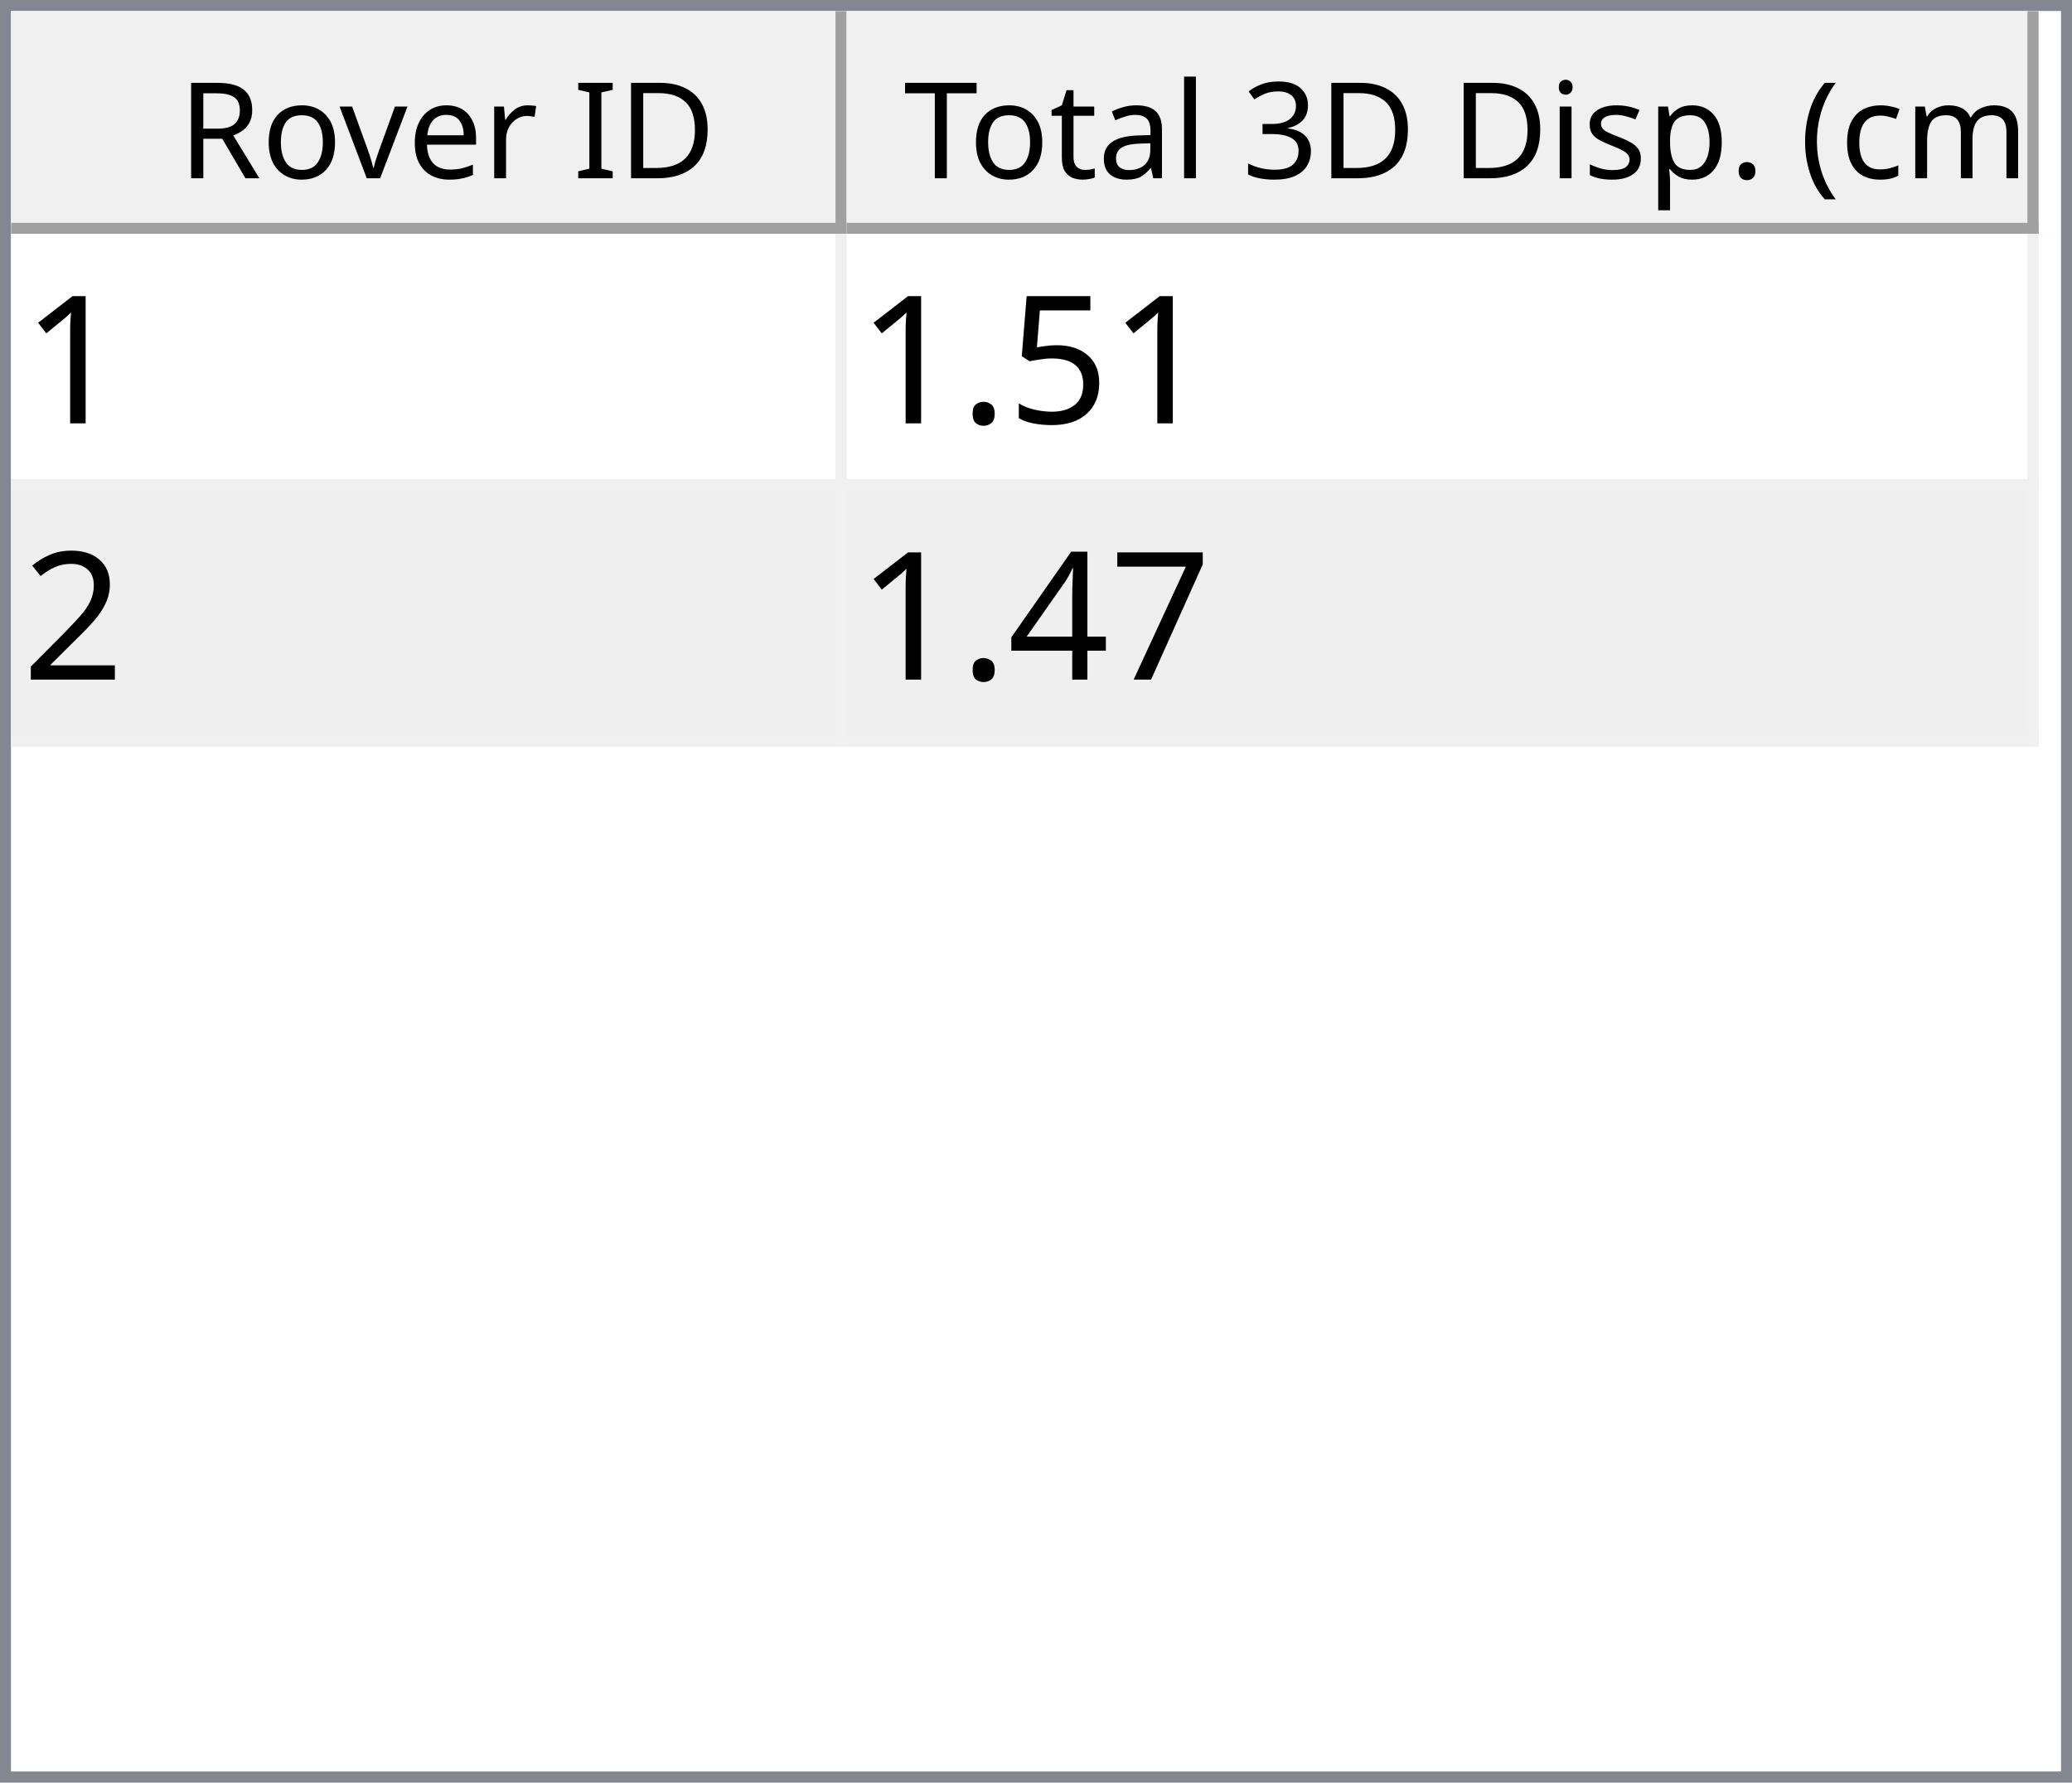
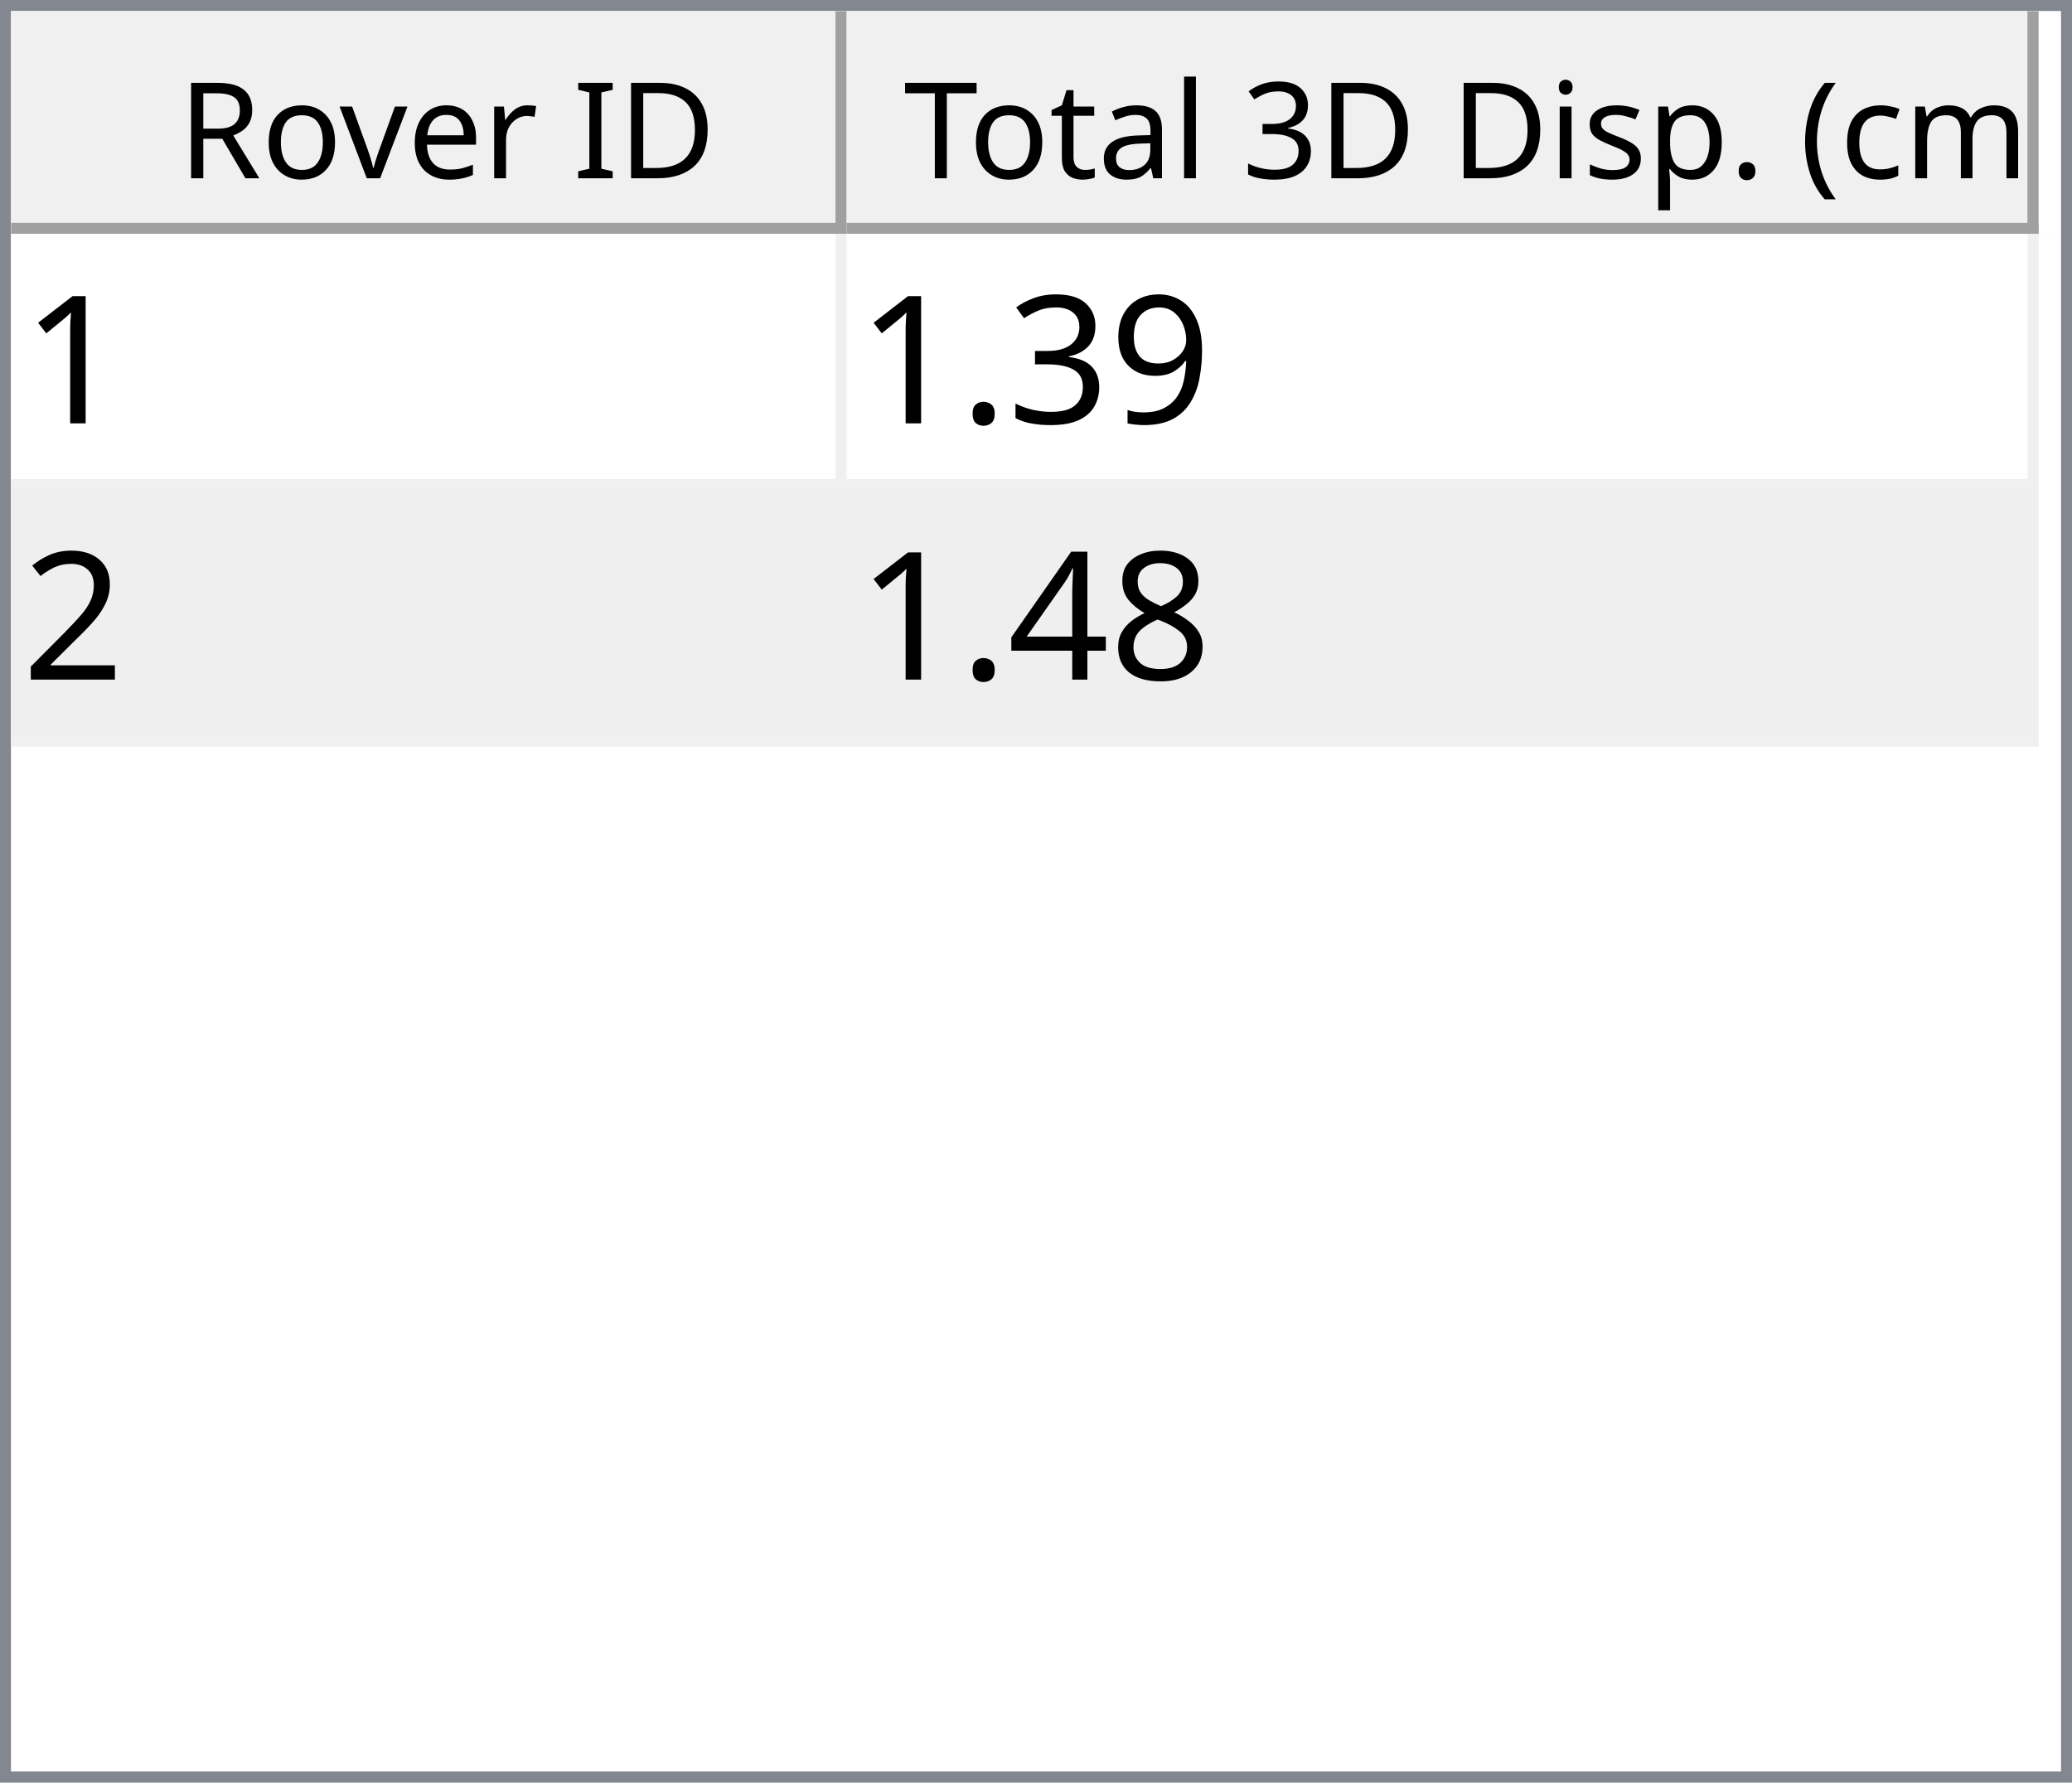
<svg xmlns="http://www.w3.org/2000/svg" style="fill-opacity:1; color-rendering:auto; color-interpolation:auto; text-rendering:auto; stroke:black; stroke-linecap:square; stroke-miterlimit:10; shape-rendering:auto; stroke-opacity:1; fill:black; stroke-dasharray:none; font-weight:normal; stroke-width:1; font-family:'Dialog'; font-style:normal; stroke-linejoin:miter; font-size:12px; stroke-dashoffset:0; image-rendering:auto;" width="186" height="160">
  <defs id="genericDefs" />
  <g>
    <defs id="defs1">
      <clipPath clipPathUnits="userSpaceOnUse" id="clipPath1">
        <path d="M0 0 L186 0 L186 160 L0 160 L0 0 Z" />
      </clipPath>
      <clipPath clipPathUnits="userSpaceOnUse" id="clipPath2">
        <path d="M0 0 L0 160 L186 160 L186 0 Z" />
      </clipPath>
      <clipPath clipPathUnits="userSpaceOnUse" id="clipPath3">
        <path d="M0 0 L0 20 L184 20 L184 0 Z" />
      </clipPath>
      <clipPath clipPathUnits="userSpaceOnUse" id="clipPath4">
        <path d="M0 0 L0 20 L75 20 L75 0 Z" />
      </clipPath>
      <clipPath clipPathUnits="userSpaceOnUse" id="clipPath5">
        <path d="M1 1 L1 19 L74 19 L74 1 Z" />
      </clipPath>
      <clipPath clipPathUnits="userSpaceOnUse" id="clipPath6">
        <path d="M0 0 L0 18 L73 18 L73 0 Z" />
      </clipPath>
      <clipPath clipPathUnits="userSpaceOnUse" id="clipPath7">
        <path d="M-0.5 -0.5 L-0.5 19.5 L74.5 19.5 L74.5 -0.5 Z" />
      </clipPath>
      <clipPath clipPathUnits="userSpaceOnUse" id="clipPath8">
        <path d="M0 0 L0 20 L107 20 L107 0 Z" />
      </clipPath>
      <clipPath clipPathUnits="userSpaceOnUse" id="clipPath9">
        <path d="M1 1 L1 19 L106 19 L106 1 Z" />
      </clipPath>
      <clipPath clipPathUnits="userSpaceOnUse" id="clipPath10">
        <path d="M0 0 L0 18 L105 18 L105 0 Z" />
      </clipPath>
      <clipPath clipPathUnits="userSpaceOnUse" id="clipPath11">
        <path d="M-0.5 -0.5 L-0.5 19.5 L106.5 19.5 L106.5 -0.5 Z" />
      </clipPath>
      <clipPath clipPathUnits="userSpaceOnUse" id="clipPath12">
        <path d="M0 0 L0 138 L184 138 L184 0 Z" />
      </clipPath>
      <clipPath clipPathUnits="userSpaceOnUse" id="clipPath13">
        <path d="M0 0 L0 46 L182 46 L182 0 Z" />
      </clipPath>
      <clipPath clipPathUnits="userSpaceOnUse" id="clipPath14">
        <path d="M-0.5 -0.5 L-0.5 45.5 L181.5 45.5 L181.5 -0.5 Z" />
      </clipPath>
      <clipPath clipPathUnits="userSpaceOnUse" id="clipPath15">
        <path d="M0 0 L0 22 L74 22 L74 0 Z" />
      </clipPath>
      <clipPath clipPathUnits="userSpaceOnUse" id="clipPath16">
        <path d="M0 0 L0 22 L106 22 L106 0 Z" />
      </clipPath>
      <font horiz-adv-x="64.551" id="font1">
        <font-face ascent="107.91" descent="25.098" units-per-em="100" style="font-style:normal; font-family:Segoe UI; font-weight:normal;" />
        <missing-glyph horiz-adv-x="64.551" d="M8.109 0 L8.109 68.266 L56.453 68.266 L56.453 0 L8.109 0 ZM15.328 7.234 L49.219 7.234 L49.219 61.031 L15.328 61.031 L15.328 7.234 Z" />
        <glyph unicode="D" horiz-adv-x="70.117" d="M9.188 0 L9.188 70.016 L28.516 70.016 Q65.531 70.016 65.531 35.891 Q65.531 19.672 55.25 9.836 Q44.969 0 27.734 0 L9.188 0 ZM17.391 62.594 L17.391 7.422 L27.828 7.422 Q41.609 7.422 49.273 14.797 Q56.938 22.172 56.938 35.688 Q56.938 62.594 28.328 62.594 L17.391 62.594 Z" />
        <glyph unicode="I" horiz-adv-x="26.611" d="M17.391 0 L9.188 0 L9.188 70.016 L17.391 70.016 L17.391 0 Z" />
        <glyph unicode=" " horiz-adv-x="27.393" d="" />
        <glyph unicode="r" horiz-adv-x="34.766" d="M34.188 41.891 Q32.078 43.5 28.125 43.5 Q23 43.5 19.555 38.672 Q16.109 33.844 16.109 25.484 L16.109 0 L8.109 0 L8.109 50 L16.109 50 L16.109 39.703 L16.312 39.703 Q18.016 44.969 21.531 47.922 Q25.047 50.875 29.391 50.875 Q32.516 50.875 34.188 50.203 L34.188 41.891 Z" />
        <glyph unicode="e" horiz-adv-x="52.295" d="M48.297 23 L12.984 23 Q13.188 14.656 17.484 10.109 Q21.781 5.562 29.297 5.562 Q37.75 5.562 44.828 11.141 L44.828 3.609 Q38.234 -1.172 27.391 -1.172 Q16.797 -1.172 10.742 5.641 Q4.688 12.453 4.688 24.812 Q4.688 36.469 11.305 43.82 Q17.922 51.172 27.734 51.172 Q37.547 51.172 42.922 44.828 Q48.297 38.484 48.297 27.203 L48.297 23 ZM40.094 29.781 Q40.047 36.719 36.75 40.578 Q33.453 44.438 27.594 44.438 Q21.922 44.438 17.969 40.383 Q14.016 36.328 13.094 29.781 L40.094 29.781 Z" />
        <glyph unicode="v" horiz-adv-x="47.9" d="M47.406 50 L27.484 0 L19.625 0 L0.688 50 L9.469 50 L22.172 13.672 Q23.578 9.672 23.922 6.688 L24.125 6.688 Q24.609 10.453 25.688 13.484 L38.969 50 L47.406 50 Z" />
        <glyph unicode="o" horiz-adv-x="58.594" d="M29 -1.172 Q17.922 -1.172 11.305 5.836 Q4.688 12.844 4.688 24.422 Q4.688 37.016 11.57 44.094 Q18.453 51.172 30.172 51.172 Q41.359 51.172 47.633 44.289 Q53.906 37.406 53.906 25.203 Q53.906 13.234 47.141 6.031 Q40.375 -1.172 29 -1.172 ZM29.594 44.438 Q21.875 44.438 17.383 39.188 Q12.891 33.938 12.891 24.703 Q12.891 15.828 17.43 10.695 Q21.969 5.562 29.594 5.562 Q37.359 5.562 41.531 10.594 Q45.703 15.625 45.703 24.906 Q45.703 34.281 41.531 39.359 Q37.359 44.438 29.594 44.438 Z" />
        <glyph unicode="R" horiz-adv-x="59.814" d="M59.375 0 L49.609 0 L37.891 19.625 Q36.281 22.359 34.766 24.289 Q33.25 26.219 31.664 27.438 Q30.078 28.656 28.25 29.219 Q26.422 29.781 24.125 29.781 L17.391 29.781 L17.391 0 L9.188 0 L9.188 70.016 L30.078 70.016 Q34.672 70.016 38.555 68.867 Q42.438 67.719 45.289 65.375 Q48.141 63.031 49.758 59.547 Q51.375 56.062 51.375 51.375 Q51.375 47.703 50.273 44.656 Q49.172 41.609 47.148 39.211 Q45.125 36.812 42.266 35.133 Q39.406 33.453 35.844 32.516 L35.844 32.328 Q37.594 31.547 38.891 30.547 Q40.188 29.547 41.359 28.18 Q42.531 26.812 43.68 25.078 Q44.828 23.344 46.234 21.047 L59.375 0 ZM17.391 62.594 L17.391 37.203 L28.516 37.203 Q31.594 37.203 34.203 38.133 Q36.812 39.062 38.719 40.797 Q40.625 42.531 41.703 45.047 Q42.781 47.562 42.781 50.688 Q42.781 56.297 39.141 59.445 Q35.5 62.594 28.609 62.594 L17.391 62.594 Z" />
        <glyph unicode=")" horiz-adv-x="30.176" d="M8.297 -15.922 L1.172 -15.922 Q16.406 2.344 16.406 26.812 Q16.406 51.469 1.078 70.016 L8.297 70.016 Q23.531 52.156 23.531 26.703 Q23.531 1.375 8.297 -15.922 Z" />
        <glyph unicode="m" horiz-adv-x="86.133" d="M79.109 0 L71.094 0 L71.094 28.719 Q71.094 37.016 68.531 40.727 Q65.969 44.438 59.906 44.438 Q54.781 44.438 51.195 39.75 Q47.609 35.062 47.609 28.516 L47.609 0 L39.594 0 L39.594 29.688 Q39.594 44.438 28.219 44.438 Q22.953 44.438 19.531 40.016 Q16.109 35.594 16.109 28.516 L16.109 0 L8.109 0 L8.109 50 L16.109 50 L16.109 42.094 L16.312 42.094 Q21.625 51.172 31.844 51.172 Q36.969 51.172 40.773 48.312 Q44.578 45.453 46 40.828 Q51.562 51.172 62.594 51.172 Q79.109 51.172 79.109 30.812 L79.109 0 Z" />
        <glyph unicode="c" horiz-adv-x="46.191" d="M42.188 2.297 Q36.422 -1.172 28.516 -1.172 Q17.828 -1.172 11.258 5.789 Q4.688 12.75 4.688 23.828 Q4.688 36.188 11.766 43.68 Q18.844 51.172 30.672 51.172 Q37.25 51.172 42.281 48.734 L42.281 40.531 Q36.719 44.438 30.375 44.438 Q22.703 44.438 17.797 38.945 Q12.891 33.453 12.891 24.516 Q12.891 15.719 17.508 10.641 Q22.125 5.562 29.891 5.562 Q36.422 5.562 42.188 9.906 L42.188 2.297 Z" />
        <glyph unicode="(" horiz-adv-x="30.176" d="M29.109 -15.922 L21.969 -15.922 Q6.844 1.375 6.844 26.703 Q6.844 52.156 21.969 70.016 L29.203 70.016 Q13.875 51.469 13.875 26.812 Q13.875 2.344 29.109 -15.922 Z" />
        <glyph unicode="." horiz-adv-x="21.68" d="M10.891 -1.078 Q8.641 -1.078 7.055 0.539 Q5.469 2.156 5.469 4.391 Q5.469 6.641 7.055 8.273 Q8.641 9.906 10.891 9.906 Q13.188 9.906 14.797 8.273 Q16.406 6.641 16.406 4.391 Q16.406 2.156 14.797 0.539 Q13.188 -1.078 10.891 -1.078 Z" />
        <glyph unicode="p" horiz-adv-x="58.789" d="M16.312 7.234 L16.109 7.234 L16.109 -23 L8.109 -23 L8.109 50 L16.109 50 L16.109 41.219 L16.312 41.219 Q22.219 51.172 33.594 51.172 Q43.266 51.172 48.688 44.461 Q54.109 37.75 54.109 26.469 Q54.109 13.922 48 6.375 Q41.891 -1.172 31.297 -1.172 Q21.578 -1.172 16.312 7.234 ZM16.109 27.391 L16.109 20.406 Q16.109 14.203 20.141 9.883 Q24.172 5.562 30.375 5.562 Q37.641 5.562 41.773 11.133 Q45.906 16.703 45.906 26.609 Q45.906 34.969 42.047 39.703 Q38.188 44.438 31.594 44.438 Q24.609 44.438 20.359 39.578 Q16.109 34.719 16.109 27.391 Z" />
        <glyph unicode="s" horiz-adv-x="42.432" d="M5.078 1.812 L5.078 10.406 Q11.625 5.562 19.484 5.562 Q30.031 5.562 30.031 12.594 Q30.031 14.594 29.125 15.992 Q28.219 17.391 26.68 18.461 Q25.141 19.531 23.07 20.383 Q21 21.234 18.609 22.172 Q15.281 23.484 12.766 24.828 Q10.25 26.172 8.57 27.859 Q6.891 29.547 6.031 31.695 Q5.172 33.844 5.172 36.719 Q5.172 40.234 6.789 42.945 Q8.406 45.656 11.086 47.484 Q13.766 49.312 17.211 50.242 Q20.656 51.172 24.312 51.172 Q30.812 51.172 35.938 48.922 L35.938 40.828 Q30.422 44.438 23.25 44.438 Q21 44.438 19.195 43.922 Q17.391 43.406 16.094 42.477 Q14.797 41.547 14.086 40.258 Q13.375 38.969 13.375 37.406 Q13.375 35.453 14.086 34.133 Q14.797 32.812 16.164 31.789 Q17.531 30.766 19.484 29.938 Q21.438 29.109 23.922 28.125 Q27.25 26.859 29.883 25.516 Q32.516 24.172 34.375 22.484 Q36.234 20.797 37.234 18.602 Q38.234 16.406 38.234 13.375 Q38.234 9.672 36.602 6.938 Q34.969 4.203 32.234 2.398 Q29.5 0.594 25.93 -0.289 Q22.359 -1.172 18.453 -1.172 Q10.75 -1.172 5.078 1.812 Z" />
        <glyph unicode="i" horiz-adv-x="24.219" d="M12.203 62.703 Q10.062 62.703 8.547 64.164 Q7.031 65.625 7.031 67.875 Q7.031 70.125 8.547 71.609 Q10.062 73.094 12.203 73.094 Q14.406 73.094 15.945 71.609 Q17.484 70.125 17.484 67.875 Q17.484 65.719 15.945 64.211 Q14.406 62.703 12.203 62.703 ZM16.109 0 L8.109 0 L8.109 50 L16.109 50 L16.109 0 Z" />
        <glyph unicode="3" horiz-adv-x="53.906" d="M46.531 19.828 Q46.531 15.094 44.75 11.211 Q42.969 7.328 39.719 4.57 Q36.469 1.812 31.93 0.297 Q27.391 -1.219 21.922 -1.219 Q11.922 -1.219 6 2.594 L6 11.188 Q13.094 5.609 22.219 5.609 Q25.875 5.609 28.828 6.539 Q31.781 7.469 33.906 9.227 Q36.031 10.984 37.18 13.477 Q38.328 15.969 38.328 19.094 Q38.328 32.812 18.797 32.812 L12.984 32.812 L12.984 39.594 L18.5 39.594 Q35.797 39.594 35.797 52.484 Q35.797 64.406 22.609 64.406 Q15.188 64.406 8.688 59.422 L8.688 67.188 Q15.375 71.188 24.609 71.188 Q29 71.188 32.57 69.969 Q36.141 68.75 38.68 66.555 Q41.219 64.359 42.609 61.281 Q44 58.203 44 54.5 Q44 40.672 30.031 36.719 L30.031 36.531 Q33.594 36.141 36.625 34.797 Q39.656 33.453 41.852 31.305 Q44.047 29.156 45.289 26.25 Q46.531 23.344 46.531 19.828 Z" />
        <glyph unicode="l" horiz-adv-x="24.219" d="M16.109 0 L8.109 0 L8.109 74.031 L16.109 74.031 L16.109 0 Z" />
        <glyph unicode="a" horiz-adv-x="50.879" d="M43.891 0 L35.891 0 L35.891 7.812 L35.688 7.812 Q30.469 -1.172 20.312 -1.172 Q12.844 -1.172 8.617 2.781 Q4.391 6.734 4.391 13.281 Q4.391 27.297 20.906 29.594 L35.891 31.688 Q35.891 44.438 25.594 44.438 Q16.547 44.438 9.281 38.281 L9.281 46.484 Q16.656 51.172 26.266 51.172 Q43.891 51.172 43.891 32.516 L43.891 0 ZM35.891 25.297 L23.828 23.641 Q18.266 22.859 15.43 20.875 Q12.594 18.891 12.594 13.875 Q12.594 10.203 15.211 7.883 Q17.828 5.562 22.172 5.562 Q28.125 5.562 32.008 9.742 Q35.891 13.922 35.891 20.312 L35.891 25.297 Z" />
        <glyph unicode="t" horiz-adv-x="33.887" d="M31.297 0.484 Q28.469 -1.078 23.828 -1.078 Q10.688 -1.078 10.688 13.578 L10.688 43.172 L2.094 43.172 L2.094 50 L10.688 50 L10.688 62.203 L18.703 64.797 L18.703 50 L31.297 50 L31.297 43.172 L18.703 43.172 L18.703 14.984 Q18.703 9.969 20.414 7.82 Q22.125 5.672 26.078 5.672 Q29.109 5.672 31.297 7.328 L31.297 0.484 Z" />
        <glyph unicode="T" horiz-adv-x="52.393" d="M50.594 62.594 L30.375 62.594 L30.375 0 L22.172 0 L22.172 62.594 L2 62.594 L2 70.016 L50.594 70.016 L50.594 62.594 Z" />
      </font>
      <font horiz-adv-x="75.0" id="font2">
        <font-face ascent="100.537" descent="21.973" units-per-em="100" style="font-style:normal; font-family:sans-serif; font-weight:normal;" />
        <missing-glyph horiz-adv-x="75.0" d="M12.5 0 L12.5 62.5 L62.5 62.5 L62.5 0 L12.5 0 ZM14.062 1.562 L60.938 1.562 L60.938 60.938 L14.062 60.938 L14.062 1.562 Z" />
        <glyph unicode="1" horiz-adv-x="55.615" d="M37.25 0 L28.469 0 L28.469 56 Q25.297 52.984 20.141 49.953 Q14.984 46.922 10.891 45.406 L10.891 53.906 Q18.266 57.375 23.781 62.305 Q29.297 67.234 31.594 71.875 L37.25 71.875 L37.25 0 Z" />
-         <glyph unicode="5" horiz-adv-x="55.615" d="M4.156 18.75 L13.375 19.531 Q14.406 12.797 18.141 9.398 Q21.875 6 27.156 6 Q33.5 6 37.891 10.789 Q42.281 15.578 42.281 23.484 Q42.281 31 38.062 35.352 Q33.844 39.703 27 39.703 Q22.75 39.703 19.336 37.773 Q15.922 35.844 13.969 32.766 L5.719 33.844 L12.641 70.609 L48.25 70.609 L48.25 62.203 L19.672 62.203 L15.828 42.969 Q22.266 47.469 29.344 47.469 Q38.719 47.469 45.164 40.969 Q51.609 34.469 51.609 24.266 Q51.609 14.547 45.953 7.469 Q39.062 -1.219 27.156 -1.219 Q17.391 -1.219 11.211 4.25 Q5.031 9.719 4.156 18.75 Z" />
+         <glyph unicode="9" horiz-adv-x="55.615" d="M5.469 16.547 L13.922 17.328 Q14.984 11.375 18.016 8.688 Q21.047 6 25.781 6 Q29.828 6 32.883 7.859 Q35.938 9.719 37.891 12.82 Q39.844 15.922 41.164 21.195 Q42.484 26.469 42.484 31.938 Q42.484 32.516 42.438 33.688 Q39.797 29.5 35.234 26.883 Q30.672 24.266 25.344 24.266 Q16.453 24.266 10.305 30.711 Q4.156 37.156 4.156 47.703 Q4.156 58.594 10.578 65.234 Q17 71.875 26.656 71.875 Q33.641 71.875 39.43 68.117 Q45.219 64.359 48.219 57.398 Q51.219 50.438 51.219 37.25 Q51.219 23.531 48.242 15.406 Q45.266 7.281 39.383 3.031 Q33.5 -1.219 25.594 -1.219 Q17.188 -1.219 11.867 3.445 Q6.547 8.109 5.469 16.547 ZM41.453 48.141 Q41.453 55.719 37.43 60.156 Q33.406 64.594 27.734 64.594 Q21.875 64.594 17.531 59.812 Q13.188 55.031 13.188 47.406 Q13.188 40.578 17.312 36.305 Q21.438 32.031 27.484 32.031 Q33.594 32.031 37.523 36.305 Q41.453 40.578 41.453 48.141 Z" />
+         <glyph unicode="3" horiz-adv-x="55.615" d="M4.203 18.891 L12.984 20.062 Q14.5 12.594 18.141 9.297 Q21.781 6 27 6 Q33.203 6 37.477 10.297 Q41.75 14.594 41.75 20.953 Q41.75 27 37.797 30.93 Q33.844 34.859 27.734 34.859 Q25.25 34.859 21.531 33.891 L22.516 41.609 Q23.391 41.5 23.922 41.5 Q29.547 41.5 34.039 44.43 Q38.531 47.359 38.531 53.469 Q38.531 58.297 35.258 61.477 Q31.984 64.656 26.812 64.656 Q21.688 64.656 18.266 61.43 Q14.844 58.203 13.875 51.766 L5.078 53.328 Q6.688 62.156 12.398 67.016 Q18.109 71.875 26.609 71.875 Q32.469 71.875 37.398 69.359 Q42.328 66.844 44.945 62.5 Q47.562 58.156 47.562 53.266 Q47.562 48.641 45.07 44.828 Q42.578 41.016 37.703 38.766 Q44.047 37.312 47.562 32.695 Q51.078 28.078 51.078 21.141 Q51.078 11.766 44.242 5.25 Q37.406 -1.266 26.953 -1.266 Q17.531 -1.266 11.305 4.352 Q5.078 9.969 4.203 18.891 Z" />
        <glyph unicode="." horiz-adv-x="27.783" d="M9.078 0 L9.078 10.016 L19.094 10.016 L19.094 0 L9.078 0 Z" />
        <glyph unicode="2" horiz-adv-x="55.615" d="M50.344 8.453 L50.344 0 L3.031 0 Q2.938 3.172 4.047 6.109 Q5.859 10.938 9.836 15.625 Q13.812 20.312 21.344 26.469 Q33.016 36.031 37.117 41.625 Q41.219 47.219 41.219 52.203 Q41.219 57.422 37.477 61.008 Q33.734 64.594 27.734 64.594 Q21.391 64.594 17.578 60.789 Q13.766 56.984 13.719 50.25 L4.688 51.172 Q5.609 61.281 11.664 66.578 Q17.719 71.875 27.938 71.875 Q38.234 71.875 44.242 66.164 Q50.25 60.453 50.25 52 Q50.25 47.703 48.492 43.555 Q46.734 39.406 42.656 34.812 Q38.578 30.219 29.109 22.219 Q21.188 15.578 18.945 13.211 Q16.703 10.844 15.234 8.453 L50.344 8.453 Z" />
-         <glyph unicode="7" horiz-adv-x="55.615" d="M4.734 62.203 L4.734 70.656 L51.078 70.656 L51.078 63.812 Q44.234 56.547 37.523 44.484 Q30.812 32.422 27.156 19.672 Q24.516 10.688 23.781 0 L14.75 0 Q14.891 8.453 18.062 20.414 Q21.234 32.375 27.172 43.484 Q33.109 54.594 39.797 62.203 L4.734 62.203 Z" />
+         <glyph unicode="8" horiz-adv-x="55.615" d="M17.672 38.812 Q12.203 40.828 9.57 44.539 Q6.938 48.25 6.938 53.422 Q6.938 61.234 12.555 66.555 Q18.172 71.875 27.484 71.875 Q36.859 71.875 42.578 66.43 Q48.297 60.984 48.297 53.172 Q48.297 48.188 45.68 44.508 Q43.062 40.828 37.75 38.812 Q44.344 36.672 47.781 31.883 Q51.219 27.094 51.219 20.453 Q51.219 11.281 44.727 5.031 Q38.234 -1.219 27.641 -1.219 Q17.047 -1.219 10.547 5.055 Q4.047 11.328 4.047 20.703 Q4.047 27.688 7.594 32.398 Q11.141 37.109 17.672 38.812 ZM15.922 53.719 Q15.922 48.641 19.195 45.414 Q22.469 42.188 27.688 42.188 Q32.766 42.188 36.016 45.383 Q39.266 48.578 39.266 53.219 Q39.266 58.062 35.914 61.359 Q32.562 64.656 27.594 64.656 Q22.562 64.656 19.242 61.43 Q15.922 58.203 15.922 53.719 ZM13.094 20.656 Q13.094 16.891 14.875 13.375 Q16.656 9.859 20.172 7.93 Q23.688 6 27.734 6 Q34.031 6 38.133 10.055 Q42.234 14.109 42.234 20.359 Q42.234 26.703 38.016 30.859 Q33.797 35.016 27.438 35.016 Q21.234 35.016 17.164 30.914 Q13.094 26.812 13.094 20.656 Z" />
        <glyph unicode="4" horiz-adv-x="55.615" d="M32.328 0 L32.328 17.141 L1.266 17.141 L1.266 25.203 L33.938 71.578 L41.109 71.578 L41.109 25.203 L50.781 25.203 L50.781 17.141 L41.109 17.141 L41.109 0 L32.328 0 ZM32.328 25.203 L32.328 57.469 L9.906 25.203 L32.328 25.203 Z" />
      </font>
    </defs>
    <g style="fill:white; stroke:white;">
      <rect x="0" y="0" width="186" style="clip-path:url(#clipPath1); stroke:none;" height="160" />
    </g>
    <g style="fill:white; text-rendering:optimizeSpeed; color-rendering:optimizeSpeed; image-rendering:optimizeSpeed; shape-rendering:crispEdges; stroke:white; color-interpolation:sRGB;">
      <rect x="0" width="186" height="160" y="0" style="stroke:none;" />
      <path style="stroke:none;" d="M0 160 L186 160 L186 0 L0 0 Z" />
    </g>
    <g style="fill:rgb(240,240,240); font-family:'Segoe UI'; stroke:rgb(240,240,240);">
      <rect x="0" y="0" width="186" style="clip-path:url(#clipPath2); stroke:none;" height="160" />
    </g>
    <g style="fill:rgb(130,135,144); font-family:'Segoe UI'; stroke:rgb(130,135,144);">
      <path d="M0 0 L186 0 L186 160 L0 160 L0 0 ZM1 1 L185 1 L185 159 L1 159 L1 1 Z" style="fill-rule:evenodd; clip-path:url(#clipPath2); stroke:none;" />
    </g>
    <g style="fill:white; font-family:'Segoe UI'; stroke:white;" transform="translate(1,1)">
      <rect x="0" y="0" width="184" style="clip-path:url(#clipPath3); stroke:none;" height="20" />
    </g>
    <g style="fill:rgb(240,240,240); font-family:'Segoe UI'; stroke:rgb(240,240,240);" transform="translate(1,1)">
      <rect x="0" y="0" width="75" style="clip-path:url(#clipPath4); stroke:none;" height="20" />
    </g>
    <g style="font-family:'Segoe UI';" transform="translate(2,2)">
      <text x="14" xml:space="preserve" y="14" style="clip-path:url(#clipPath6); stroke:none;">Rover ID</text>
    </g>
    <g style="fill:rgb(160,160,160); font-family:'Segoe UI'; stroke:rgb(160,160,160); stroke-linejoin:bevel;" transform="translate(1.5,1.5)">
      <line x1="74" x2="74" y1="0" style="fill:none; clip-path:url(#clipPath7);" y2="19" />
    </g>
    <g style="fill:rgb(160,160,160); font-family:'Segoe UI'; stroke:rgb(160,160,160); stroke-linejoin:bevel;" transform="matrix(1,0,0,1,1,1) translate(0.5,0.5)">
      <line x1="0" x2="74" y1="19" style="fill:none; clip-path:url(#clipPath7);" y2="19" />
    </g>
    <g style="fill:rgb(240,240,240); font-family:'Segoe UI'; stroke:rgb(240,240,240);" transform="translate(76,1)">
      <rect x="0" y="0" width="107" style="clip-path:url(#clipPath8); stroke:none;" height="20" />
    </g>
    <g style="font-family:'Segoe UI';" transform="translate(77,2)">
      <text x="1" xml:space="preserve" y="14" style="clip-path:url(#clipPath10); stroke:none;"> Total 3D Disp. (cm)</text>
    </g>
    <g style="fill:rgb(160,160,160); font-family:'Segoe UI'; stroke:rgb(160,160,160); stroke-linejoin:bevel;" transform="translate(76.5,1.5)">
      <line x1="106" x2="106" y1="0" style="fill:none; clip-path:url(#clipPath11);" y2="19" />
    </g>
    <g style="fill:rgb(160,160,160); font-family:'Segoe UI'; stroke:rgb(160,160,160); stroke-linejoin:bevel;" transform="matrix(1,0,0,1,76,1) translate(0.5,0.5)">
      <line x1="0" x2="106" y1="19" style="fill:none; clip-path:url(#clipPath11);" y2="19" />
    </g>
    <g style="fill:white; font-family:'Segoe UI'; stroke:white;" transform="translate(1,21)">
      <rect x="0" y="0" width="184" style="clip-path:url(#clipPath12); stroke:none;" height="138" />
    </g>
    <g style="fill:rgb(240,240,240); font-size:16px; font-family:sans-serif; stroke:rgb(240,240,240);" transform="translate(1,21)">
      <rect x="0" y="0" width="182" style="clip-path:url(#clipPath13); stroke:none;" height="46" />
      <line transform="translate(0.5,0.5)" x1="0" x2="181" y1="22" style="clip-path:url(#clipPath14); fill:none; stroke-linejoin:bevel;" y2="22" />
    </g>
    <g transform="matrix(1,0,0,1,1,21) translate(0.5,0.5)" style="fill:rgb(240,240,240); font-size:16px; font-family:sans-serif; stroke:rgb(240,240,240); stroke-linejoin:bevel;">
      <line x1="0" x2="181" y1="45" style="fill:none; clip-path:url(#clipPath14);" y2="45" />
    </g>
    <g transform="matrix(1,0,0,1,1,21) translate(0.5,0.5)" style="fill:rgb(240,240,240); font-size:16px; font-family:sans-serif; stroke:rgb(240,240,240); stroke-linejoin:bevel;">
      <line x1="74" x2="74" y1="0" style="fill:none; clip-path:url(#clipPath14);" y2="45" />
    </g>
    <g transform="matrix(1,0,0,1,1,21) translate(0.5,0.5)" style="fill:rgb(240,240,240); font-size:16px; font-family:sans-serif; stroke:rgb(240,240,240); stroke-linejoin:bevel;">
      <line x1="181" x2="181" y1="0" style="fill:none; clip-path:url(#clipPath14);" y2="45" />
    </g>
    <g style="fill:white; font-size:16px; font-family:sans-serif; stroke:white;" transform="matrix(1,0,0,1,1,21)">
      <rect x="0" y="0" width="74" style="clip-path:url(#clipPath15); stroke:none;" height="22" />
      <text x="1" y="17" style="fill:black; clip-path:url(#clipPath15); stroke:none;" xml:space="preserve">1</text>
    </g>
    <g style="fill:white; font-size:16px; font-family:sans-serif; stroke:white;" transform="matrix(1,0,0,1,1,21) translate(75,0)">
      <rect x="0" y="0" width="106" style="clip-path:url(#clipPath16); stroke:none;" height="22" />
-       <text x="1" y="17" style="fill:black; clip-path:url(#clipPath16); stroke:none;" xml:space="preserve">1.51</text>
+       <text x="1" y="17" style="fill:black; clip-path:url(#clipPath16); stroke:none;" xml:space="preserve">1.39</text>
    </g>
    <g style="fill:rgb(239,239,239); font-size:16px; font-family:sans-serif; stroke:rgb(239,239,239);" transform="matrix(1,0,0,1,1,21) translate(0,23)">
      <rect x="0" y="0" width="74" style="clip-path:url(#clipPath15); stroke:none;" height="22" />
      <text x="1" y="17" style="fill:black; clip-path:url(#clipPath15); stroke:none;" xml:space="preserve">2</text>
    </g>
    <g style="fill:rgb(239,239,239); font-size:16px; font-family:sans-serif; stroke:rgb(239,239,239);" transform="matrix(1,0,0,1,1,21) translate(75,23)">
      <rect x="0" y="0" width="106" style="clip-path:url(#clipPath16); stroke:none;" height="22" />
-       <text x="1" y="17" style="fill:black; clip-path:url(#clipPath16); stroke:none;" xml:space="preserve">1.47</text>
+       <text x="1" y="17" style="fill:black; clip-path:url(#clipPath16); stroke:none;" xml:space="preserve">1.48</text>
    </g>
  </g>
</svg>
